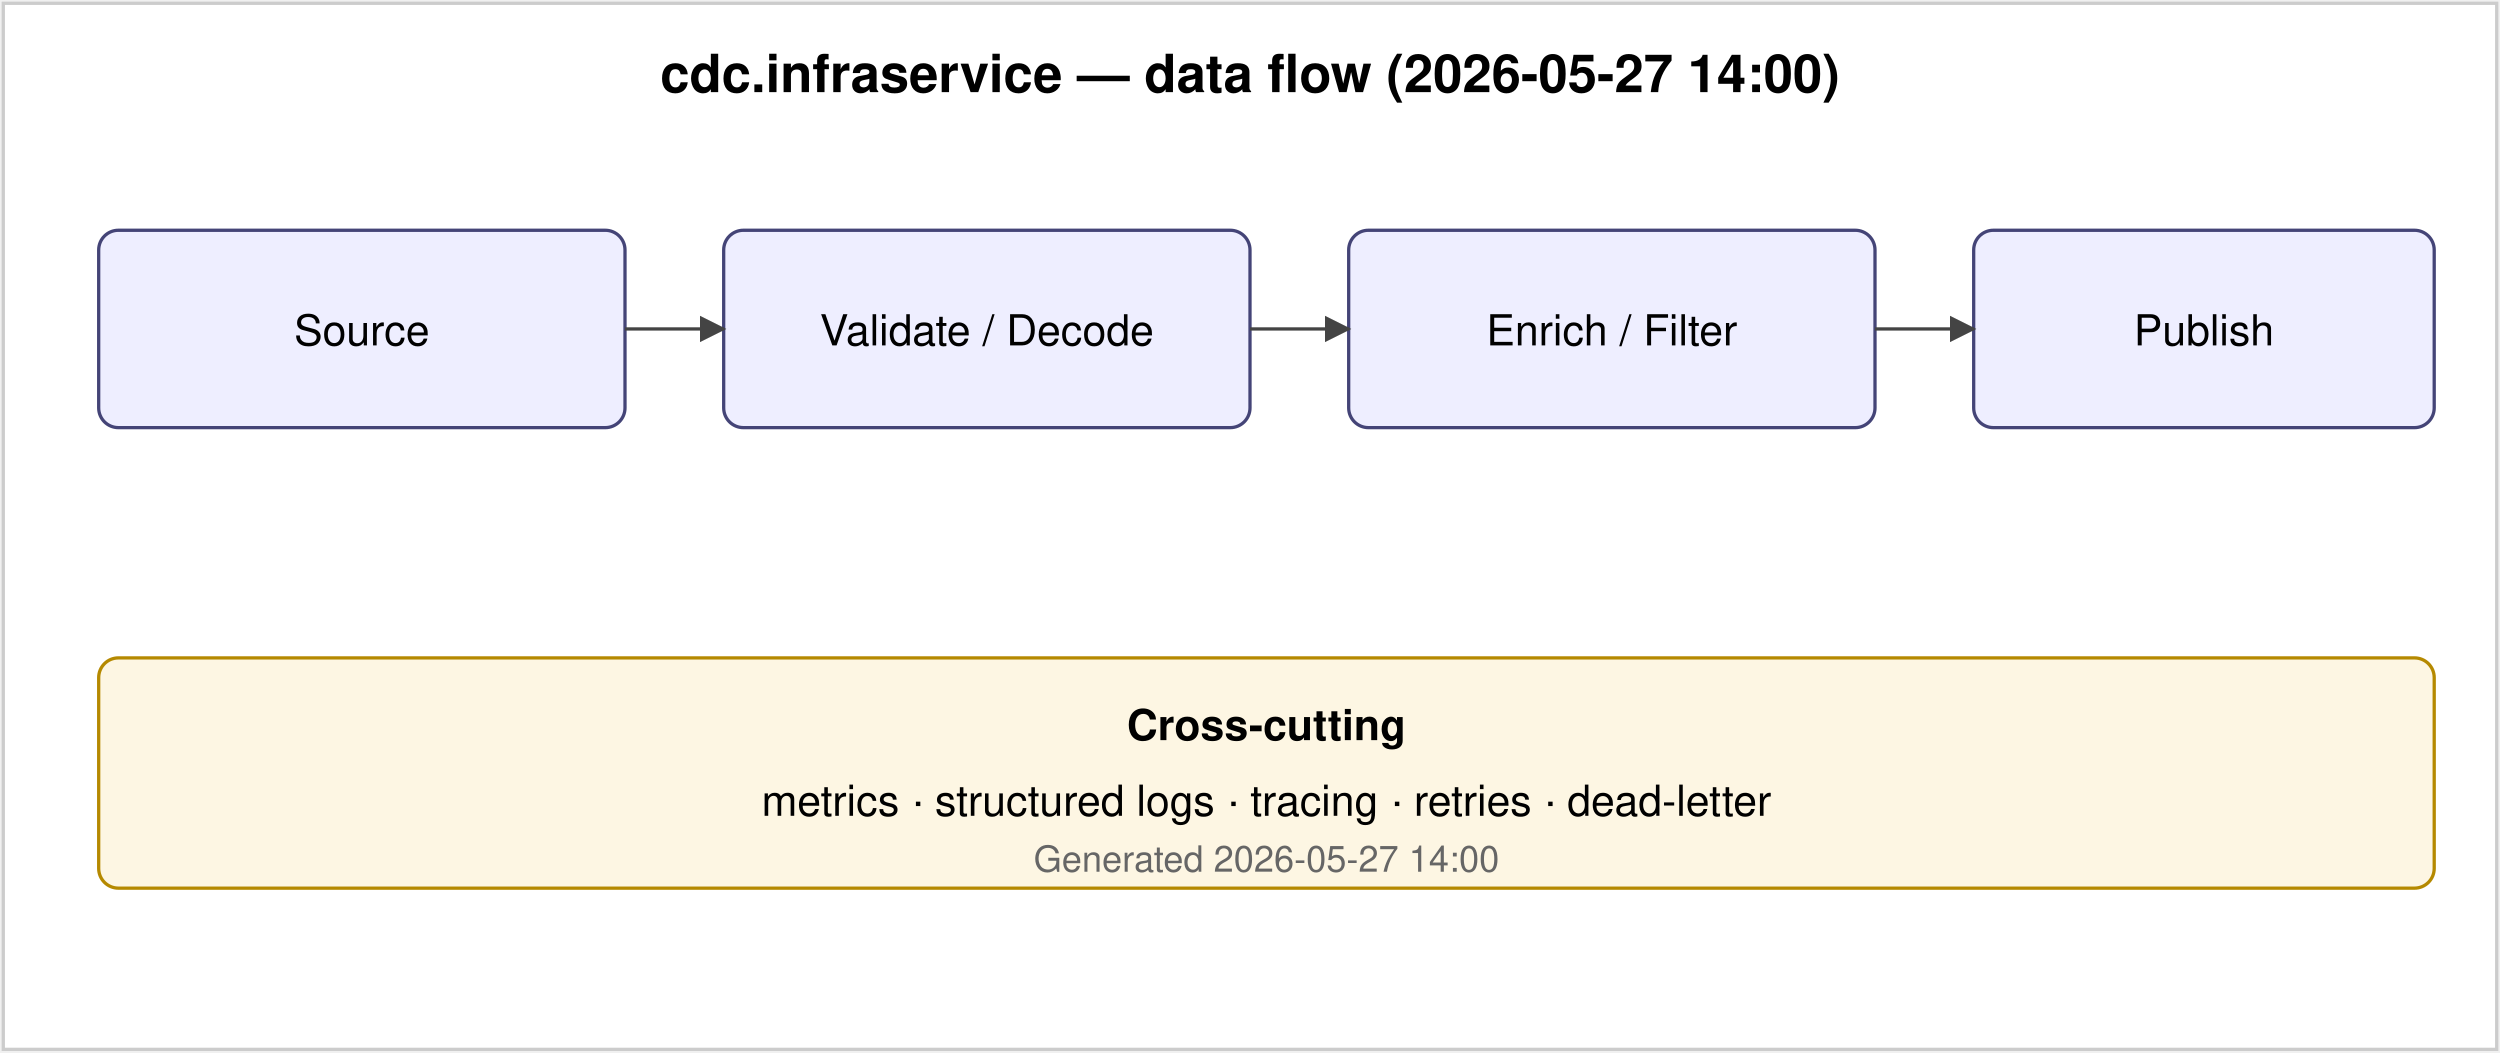
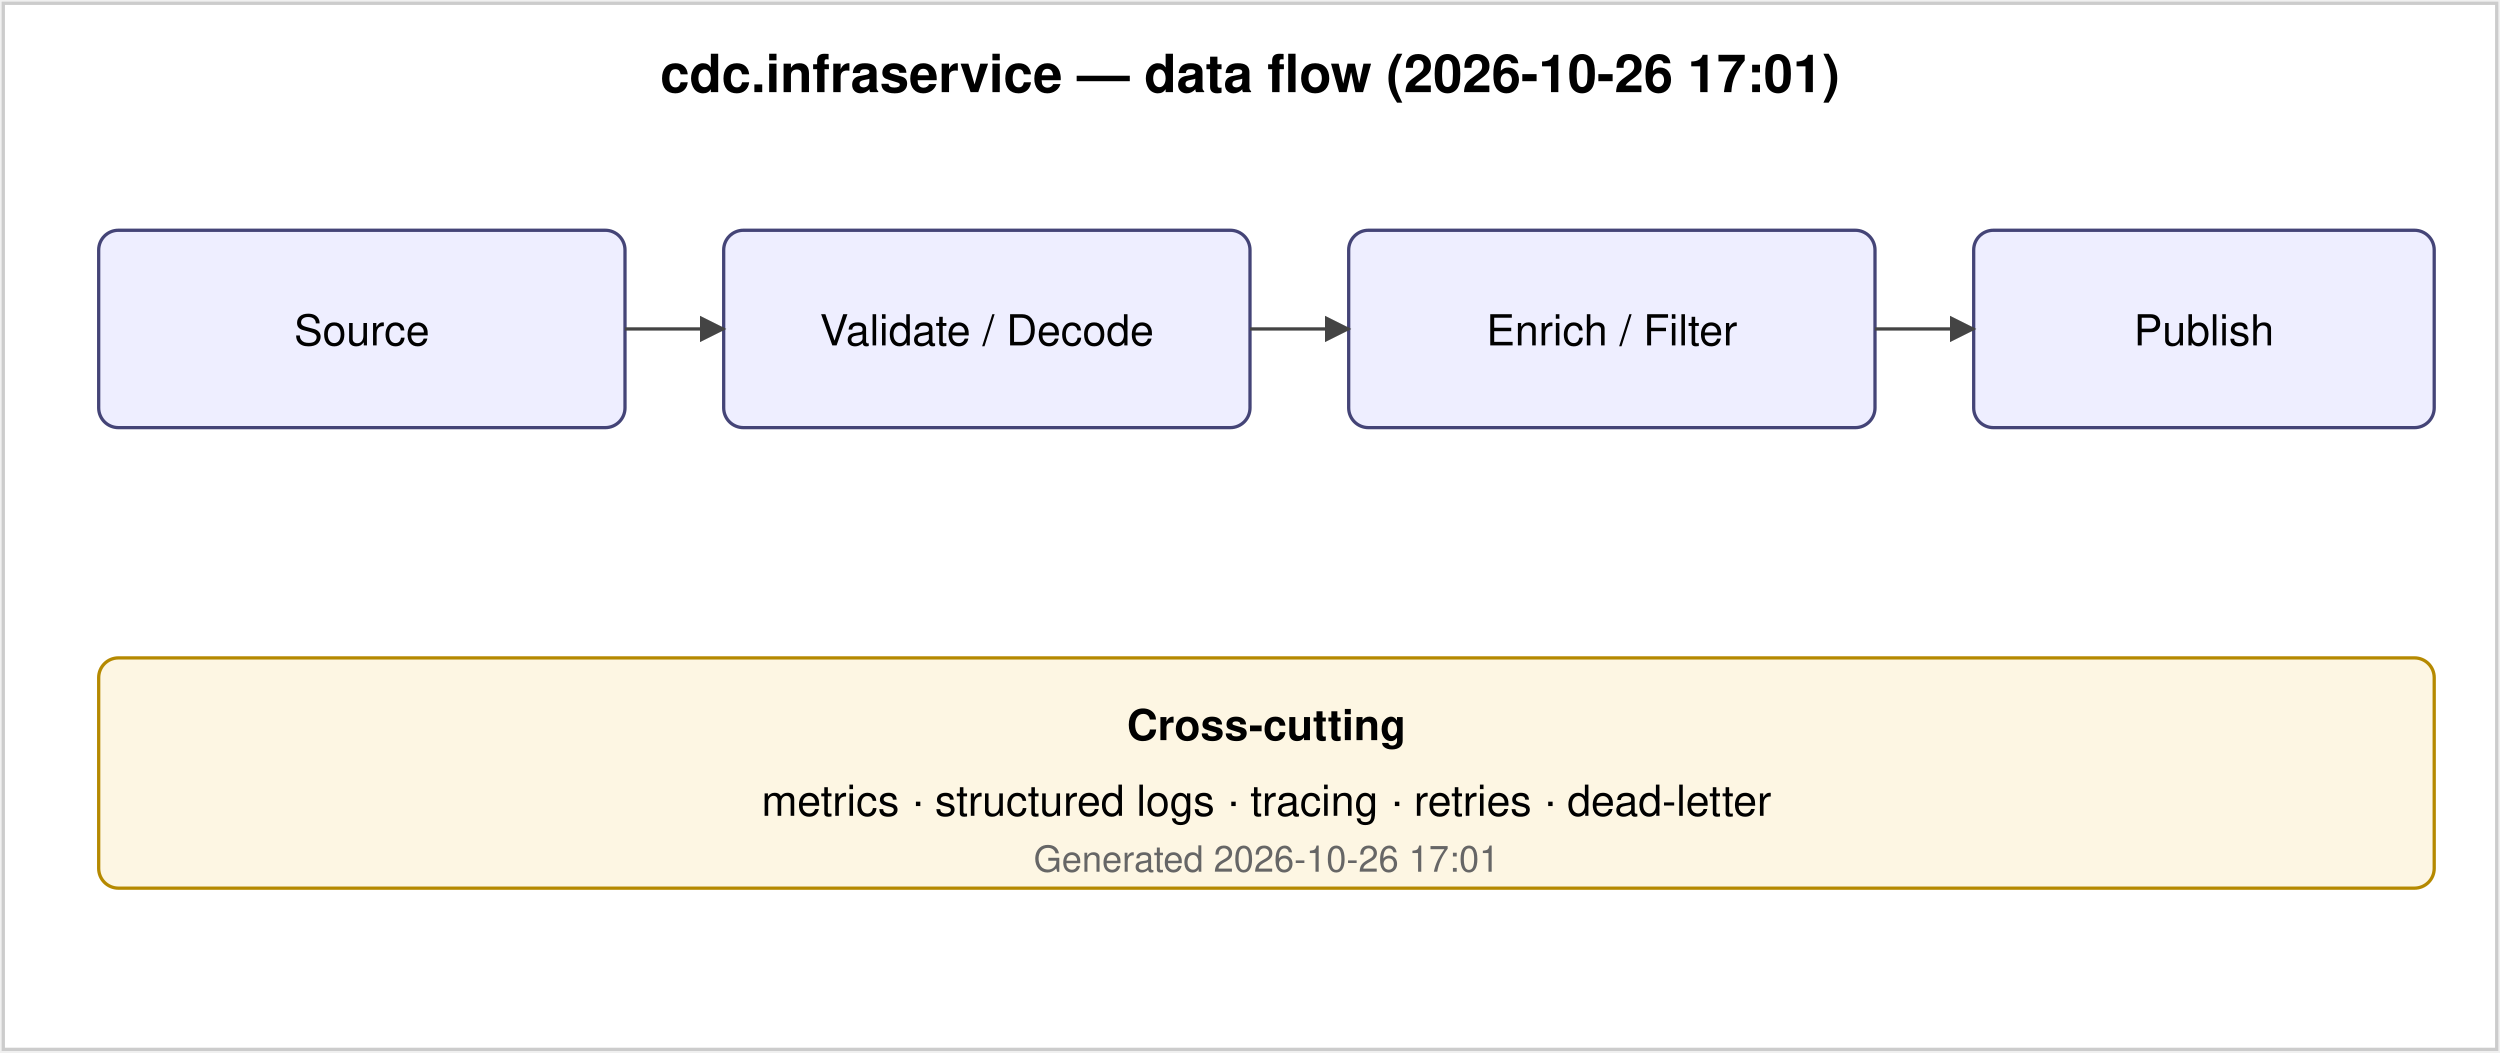
<svg xmlns="http://www.w3.org/2000/svg" viewBox="0 0 760 320" font-family="Helvetica, Arial, sans-serif" font-size="13">
  <defs>
    <marker id="a2" viewBox="0 0 10 10" refX="9" refY="5" markerWidth="8" markerHeight="8" orient="auto-start-reverse">
      <path d="M0,0 L10,5 L0,10 z" fill="#444" />
    </marker>
  </defs>
  <rect x="1" y="1" width="758" height="318" fill="#ffffff" stroke="#ccc" />
-   <text x="380" y="28" text-anchor="middle" font-weight="bold" font-size="16">cdc.infraservice — data flow (2026-05-27 14:00)</text>
+   <text x="380" y="28" text-anchor="middle" font-weight="bold" font-size="16">cdc.infraservice — data flow (2026-10-26 17:01)</text>
  <rect x="30" y="70" width="160" height="60" rx="6" fill="#eef" stroke="#447" />
  <text x="110" y="105" text-anchor="middle">Source</text>
  <rect x="220" y="70" width="160" height="60" rx="6" fill="#eef" stroke="#447" />
  <text x="300" y="105" text-anchor="middle">Validate / Decode</text>
  <rect x="410" y="70" width="160" height="60" rx="6" fill="#eef" stroke="#447" />
  <text x="490" y="105" text-anchor="middle">Enrich / Filter</text>
  <rect x="600" y="70" width="140" height="60" rx="6" fill="#eef" stroke="#447" />
  <text x="670" y="105" text-anchor="middle">Publish</text>
  <line x1="190" y1="100" x2="220" y2="100" stroke="#444" marker-end="url(#a2)" />
  <line x1="380" y1="100" x2="410" y2="100" stroke="#444" marker-end="url(#a2)" />
  <line x1="570" y1="100" x2="600" y2="100" stroke="#444" marker-end="url(#a2)" />
  <rect x="30" y="200" width="710" height="70" rx="6" fill="#fdf6e3" stroke="#b58900" />
  <text x="385" y="225" text-anchor="middle" font-weight="bold">Cross-cutting</text>
  <text x="385" y="248" text-anchor="middle">metrics · structured logs · tracing · retries · dead-letter</text>
-   <text x="385" y="265" text-anchor="middle" font-size="11" fill="#666">Generated 2026-05-27 14:00</text>
+   <text x="385" y="265" text-anchor="middle" font-size="11" fill="#666">Generated 2026-10-26 17:01</text>
</svg>
